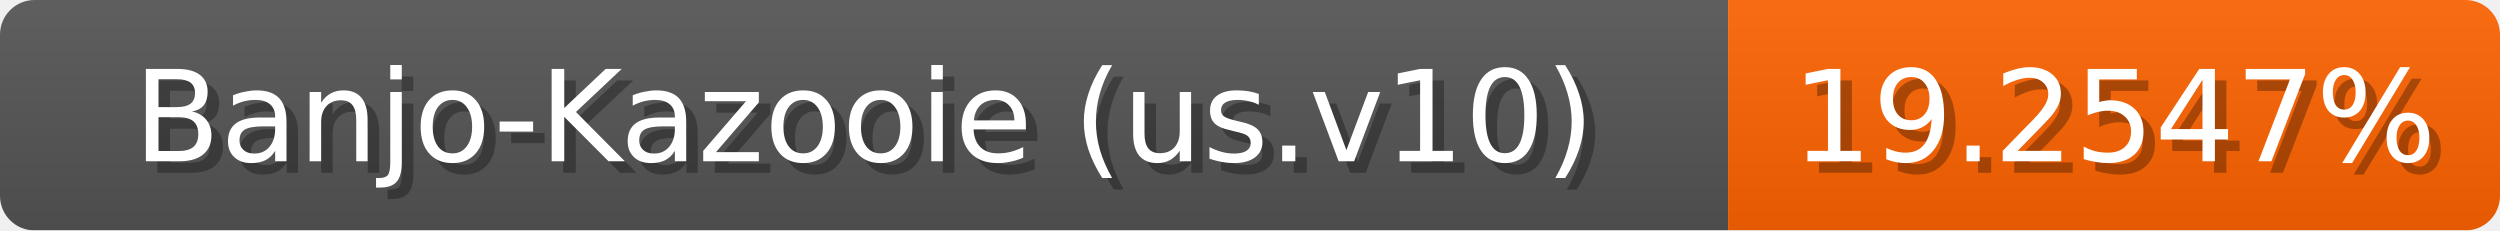
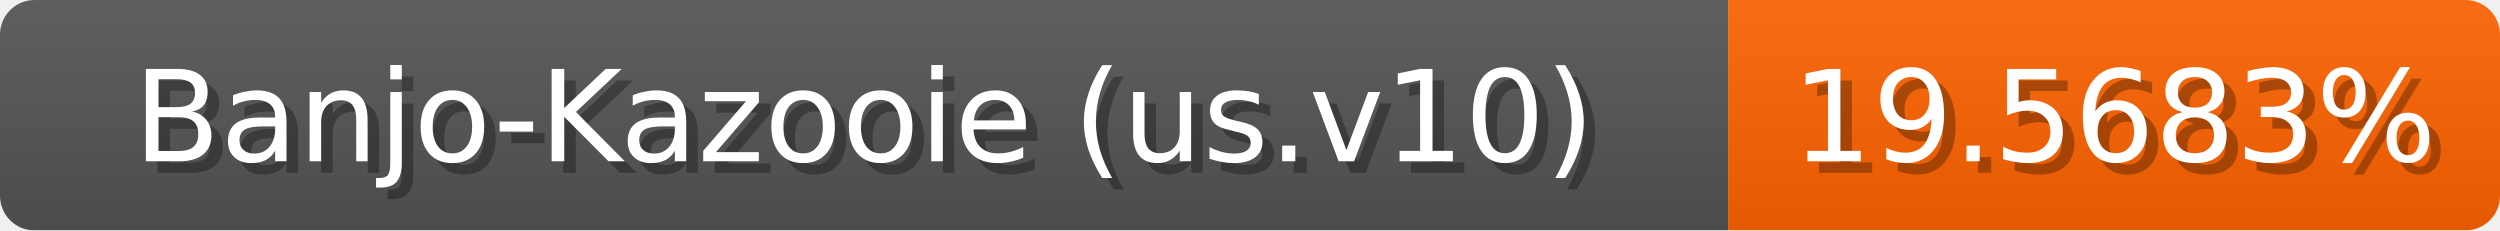
<svg xmlns="http://www.w3.org/2000/svg" width="217" height="20">
  <linearGradient id="b" x2="0" y2="100%">
    <stop offset="0" stop-color="#bbb" stop-opacity=".1" />
    <stop offset="1" stop-opacity=".1" />
  </linearGradient>
  <mask id="anybadge_1">
    <rect width="217" height="20" rx="3" fill="#fff" />
  </mask>
  <g mask="url(#anybadge_1)">
    <path fill="#555" d="M0 0h150v20H0z" />
-     <path fill="#ff6300" d="M150 0h67v20H150z" />
+     <path fill="#ff6400" d="M150 0h67v20H150z" />
    <path fill="url(#b)" d="M0 0h217v20H0z" />
  </g>
  <g fill="#fff" text-anchor="middle" font-family="DejaVu Sans,Verdana,Geneva,sans-serif" font-size="11">
    <text x="76.0" y="15" fill="#010101" fill-opacity=".3">Banjo-Kazooie (us.v10)</text>
    <text x="75.0" y="14">Banjo-Kazooie (us.v10)</text>
  </g>
  <g fill="#fff" text-anchor="middle" font-family="DejaVu Sans,Verdana,Geneva,sans-serif" font-size="11">
-     <text x="184.5" y="15" fill="#010101" fill-opacity=".3">19.2547%</text>
-     <text x="183.5" y="14">19.2547%</text>
+     <text x="184.5" y="15" fill="#010101" fill-opacity=".3">19.5683%</text>
+     <text x="183.5" y="14">19.5683%</text>
  </g>
</svg>
